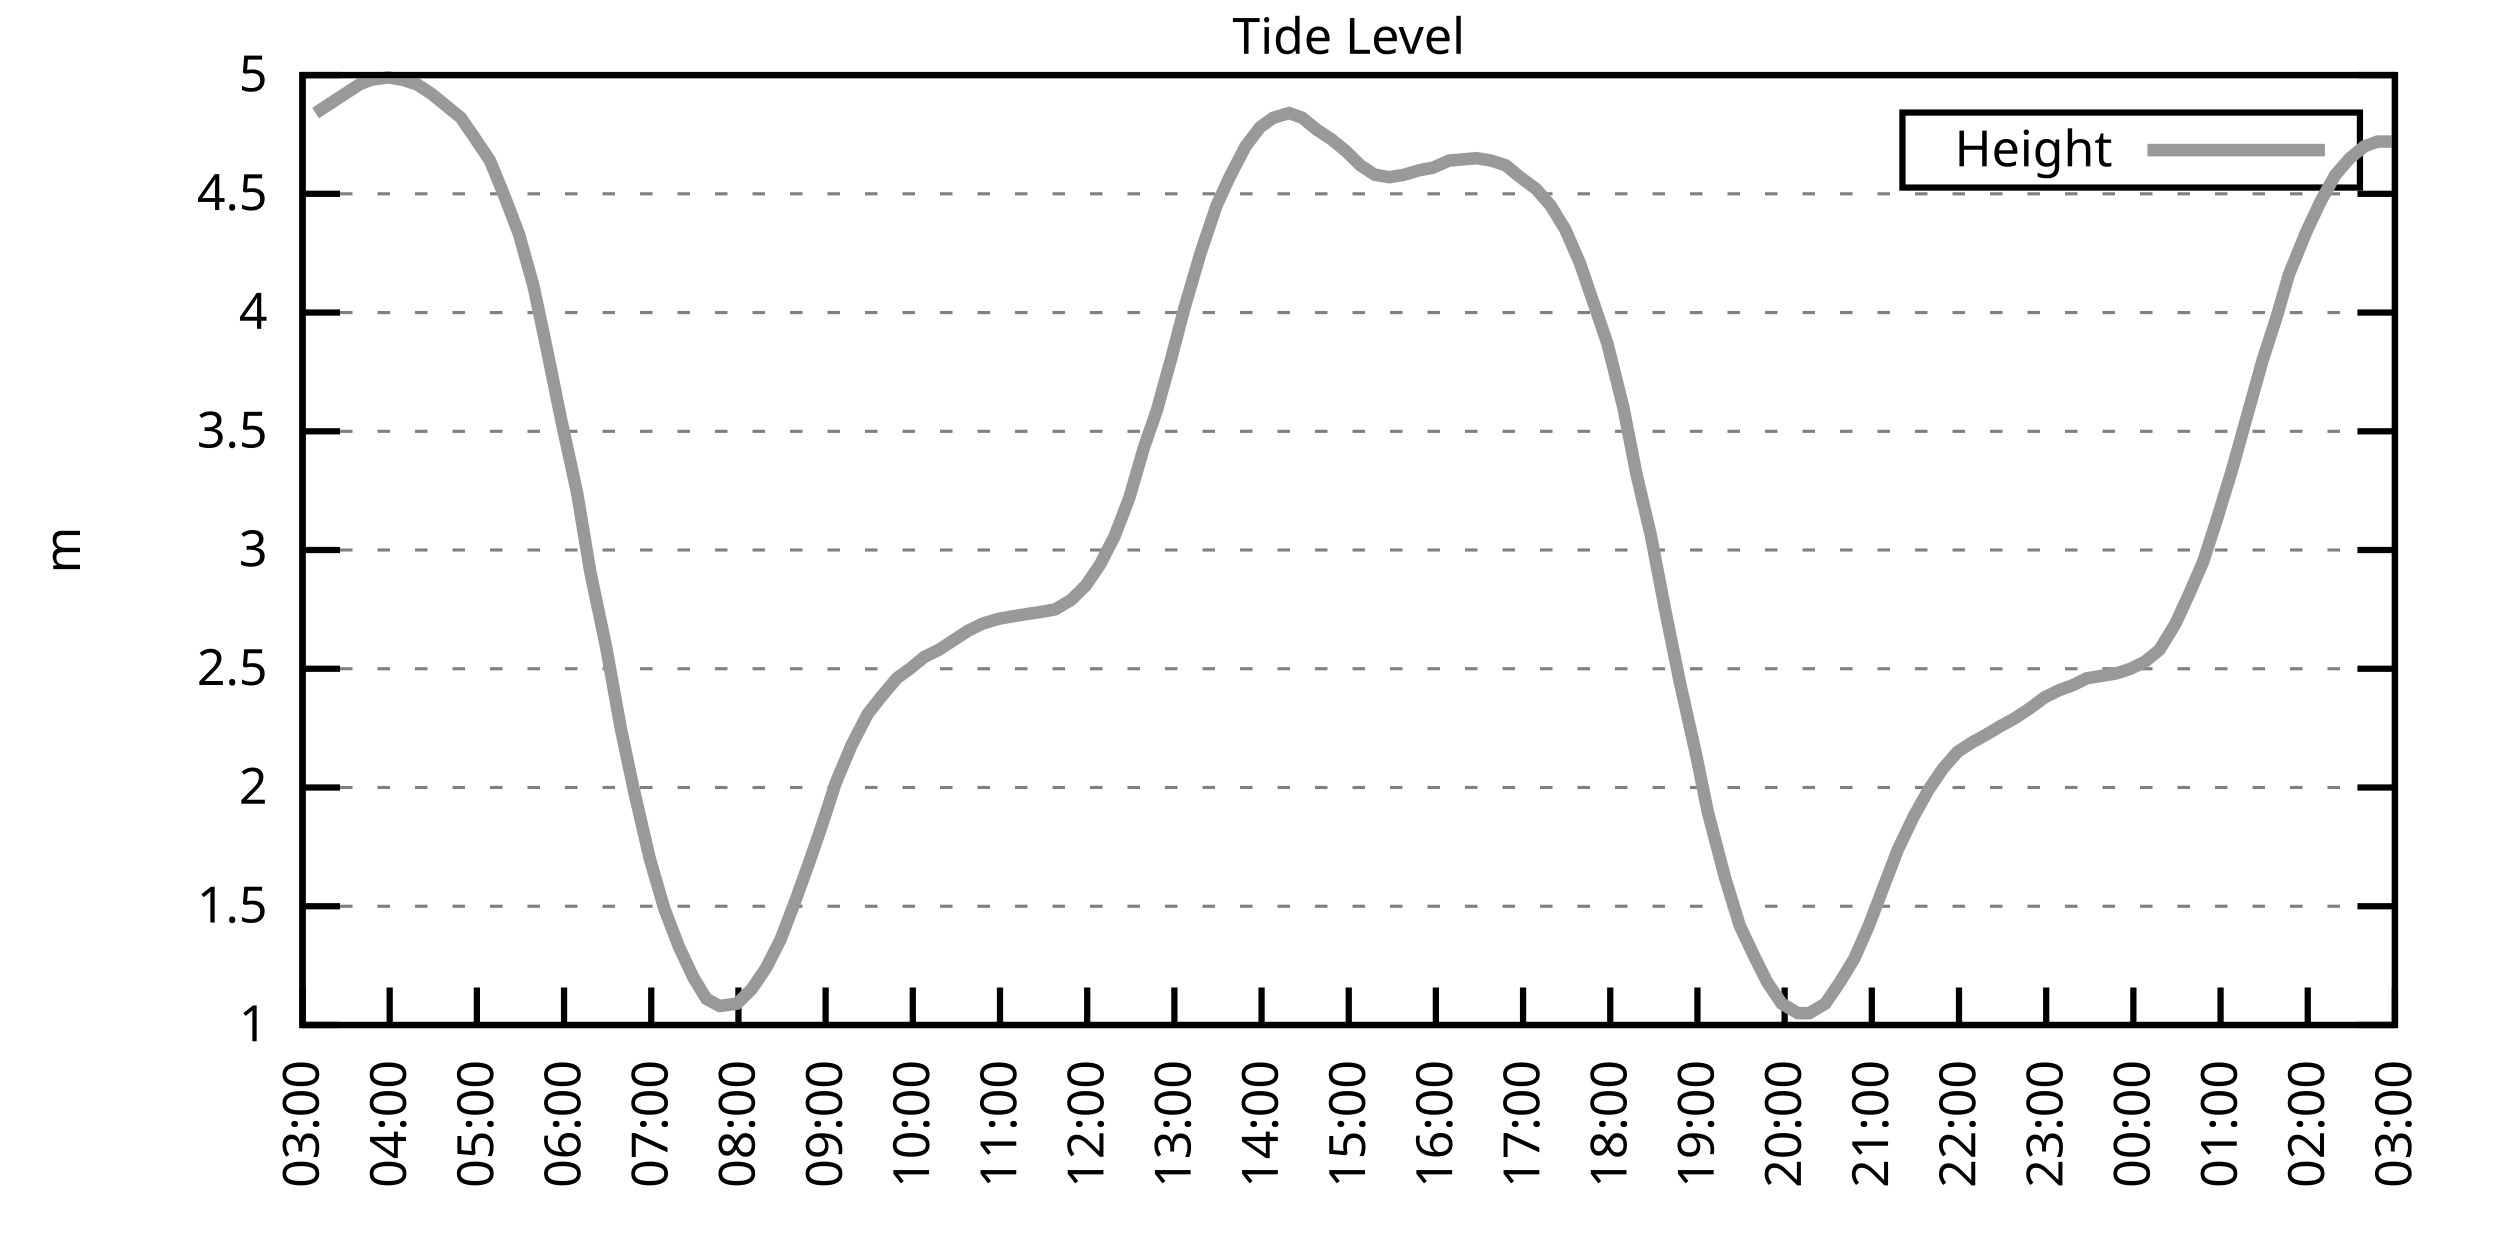
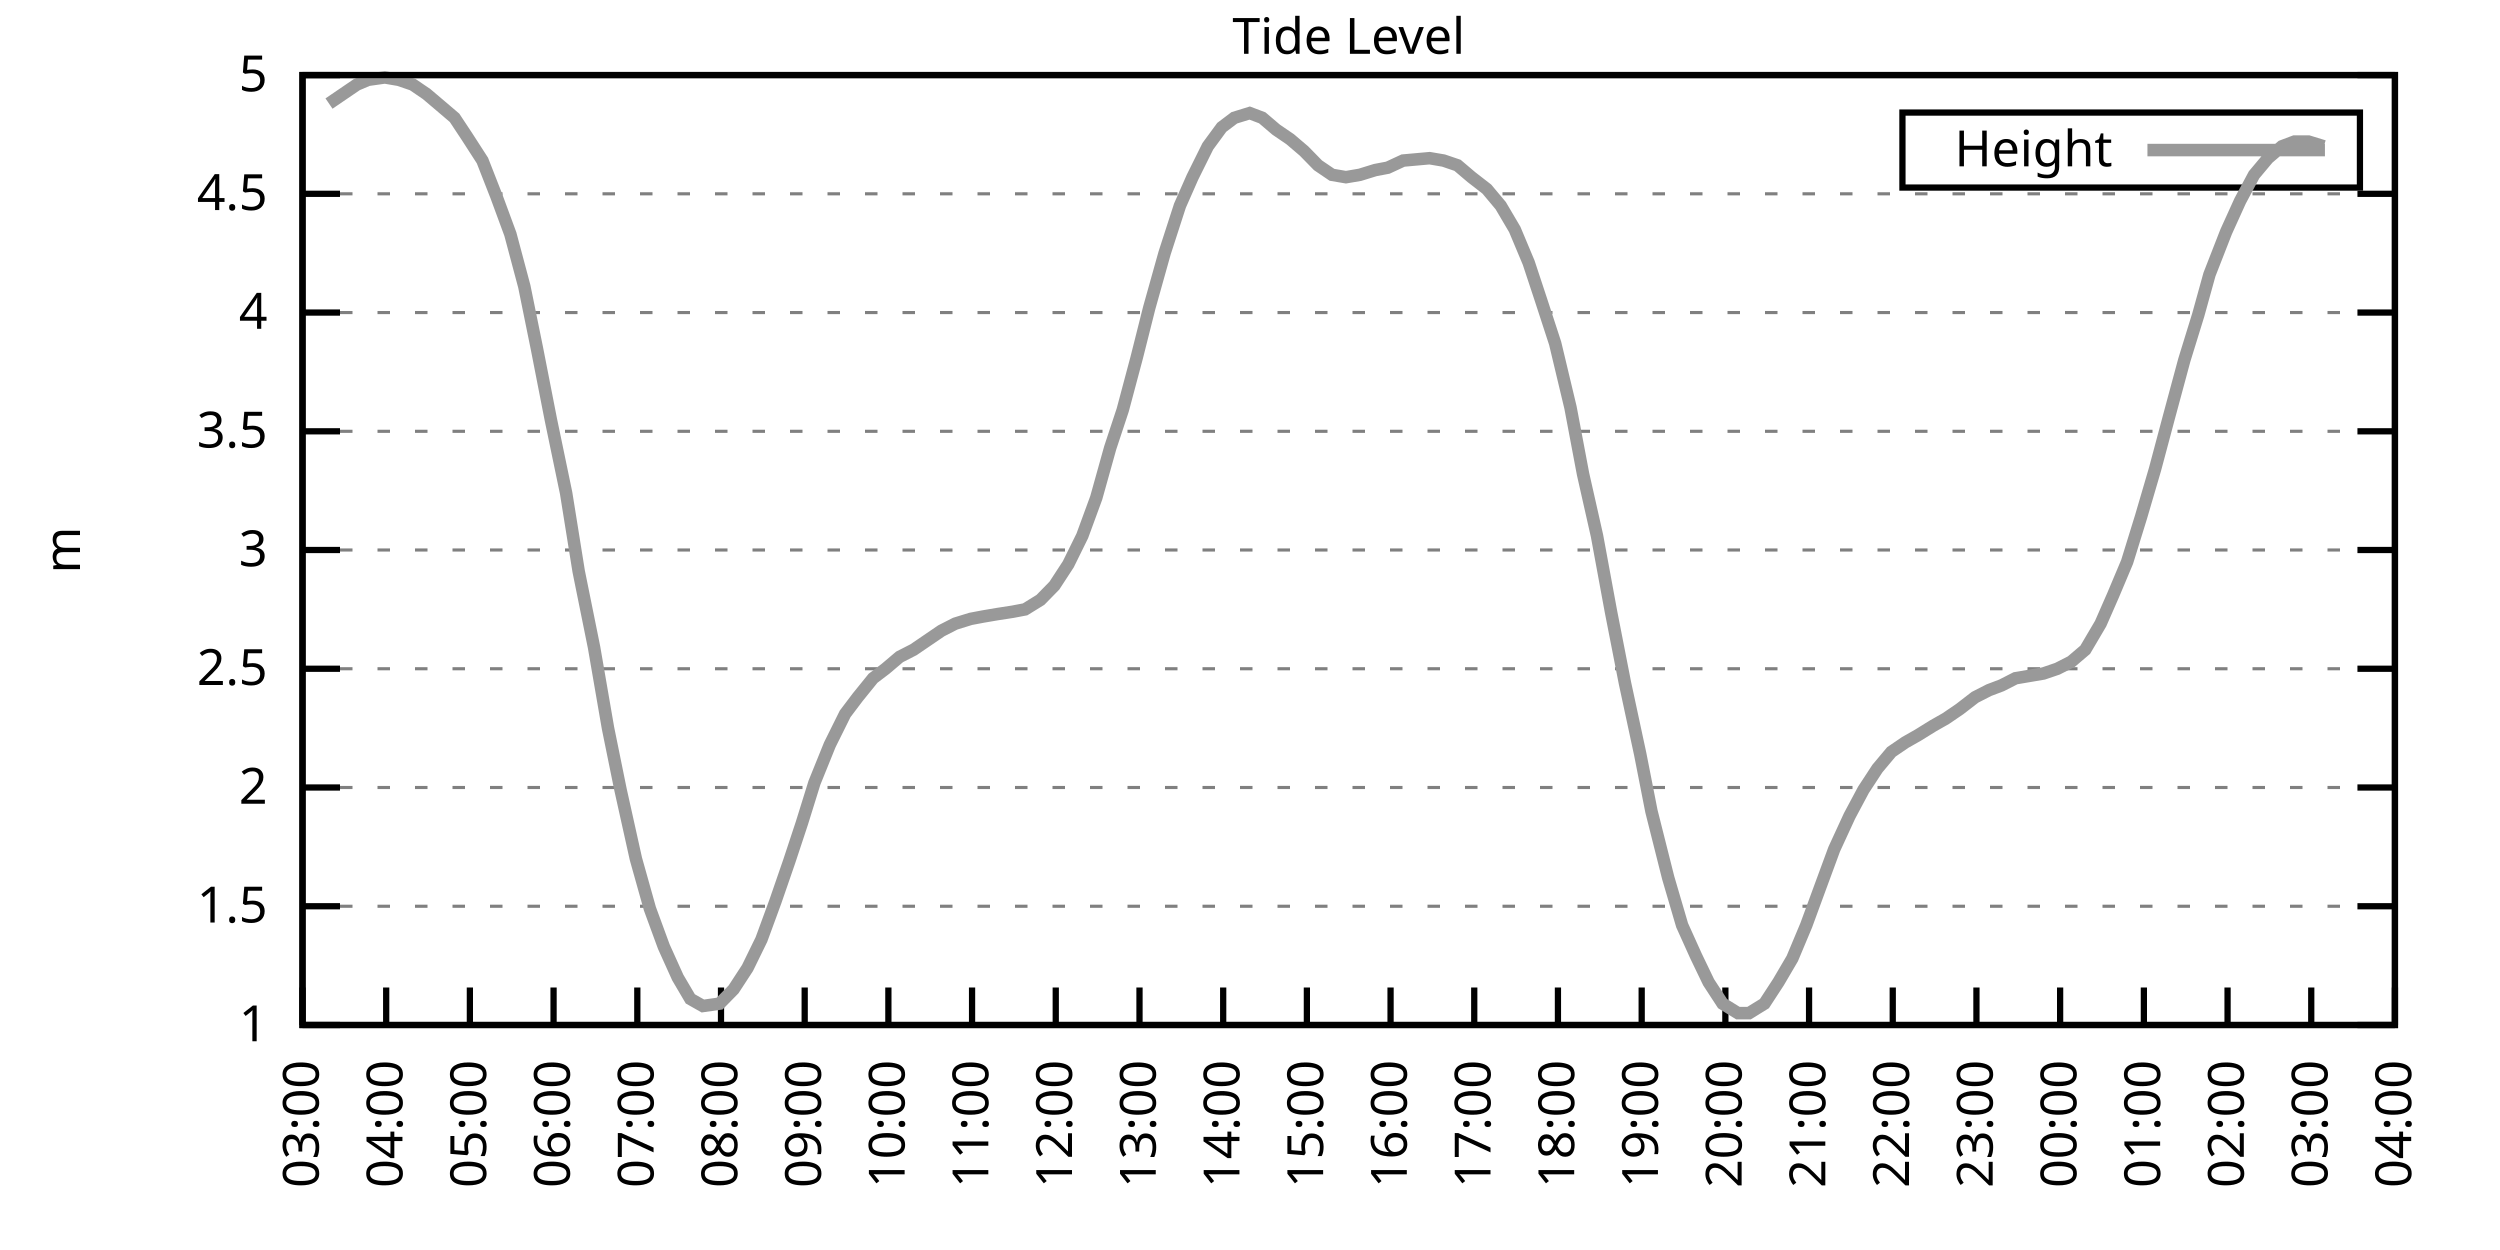
<svg xmlns="http://www.w3.org/2000/svg" xmlns:xlink="http://www.w3.org/1999/xlink" width="400" height="200" viewBox="0 0 400 200">
  <g id="gnuplot_canvas">
    <rect x="0" y="0" width="400" height="200" fill="none" />
    <defs>
      <circle id="gpDot" r="0.5" stroke-width="0.5" stroke="currentColor" />
      <path id="gpPt0" stroke-width="0.333" stroke="currentColor" d="M-1,0 h2 M0,-1 v2" />
      <path id="gpPt1" stroke-width="0.333" stroke="currentColor" d="M-1,-1 L1,1 M1,-1 L-1,1" />
      <path id="gpPt2" stroke-width="0.333" stroke="currentColor" d="M-1,0 L1,0 M0,-1 L0,1 M-1,-1 L1,1 M-1,1 L1,-1" />
      <rect id="gpPt3" stroke-width="0.333" stroke="currentColor" x="-1" y="-1" width="2" height="2" />
      <rect id="gpPt4" stroke-width="0.333" stroke="currentColor" fill="currentColor" x="-1" y="-1" width="2" height="2" />
      <circle id="gpPt5" stroke-width="0.333" stroke="currentColor" cx="0" cy="0" r="1" />
      <use xlink:href="#gpPt5" id="gpPt6" fill="currentColor" stroke="none" />
      <path id="gpPt7" stroke-width="0.333" stroke="currentColor" d="M0,-1.33 L-1.33,0.67 L1.33,0.67 z" />
      <use xlink:href="#gpPt7" id="gpPt8" fill="currentColor" stroke="none" />
      <use xlink:href="#gpPt7" id="gpPt9" stroke="currentColor" transform="rotate(180)" />
      <use xlink:href="#gpPt9" id="gpPt10" fill="currentColor" stroke="none" />
      <use xlink:href="#gpPt3" id="gpPt11" stroke="currentColor" transform="rotate(45)" />
      <use xlink:href="#gpPt11" id="gpPt12" fill="currentColor" stroke="none" />
      <path id="gpPt13" stroke-width="0.333" stroke="currentColor" d="M0,1.330 L1.265,0.411 L0.782,-1.067 L-0.782,-1.076 L-1.265,0.411 z" />
      <use xlink:href="#gpPt13" id="gpPt14" fill="currentColor" stroke="none" />
      <filter id="textbox" filterUnits="objectBoundingBox" x="0" y="0" height="1" width="1">
        <feFlood flood-color="white" flood-opacity="1" result="bgnd" />
        <feComposite in="SourceGraphic" in2="bgnd" operator="atop" />
      </filter>
      <filter id="greybox" filterUnits="objectBoundingBox" x="0" y="0" height="1" width="1">
        <feFlood flood-color="lightgrey" flood-opacity="1" result="grey" />
        <feComposite in="SourceGraphic" in2="grey" operator="atop" />
      </filter>
    </defs>
    <g fill="none" color="white" stroke="currentColor" stroke-width="1.00" stroke-linecap="butt" stroke-linejoin="miter">
</g>
    <g fill="none" color="black" stroke="currentColor" stroke-width="1.00" stroke-linecap="butt" stroke-linejoin="miter">
      <g stroke="none" shape-rendering="crispEdges">
        <polygon fill="rgb(255, 255, 255)" points="48.40,164.00 383.18,164.00 383.18,12.02 48.40,12.02 " />
      </g>
    </g>
    <g fill="none" color="black" stroke="currentColor" stroke-width="1.00" stroke-linecap="butt" stroke-linejoin="miter">
</g>
    <g fill="none" color="black" stroke="black" stroke-width="0.50" stroke-linecap="butt" stroke-linejoin="miter">
</g>
    <g fill="none" color="gray" stroke="currentColor" stroke-width="0.50" stroke-linecap="butt" stroke-linejoin="miter">
      <path stroke="gray" stroke-dasharray="2,4" class="gridline" d="M48.40,164.00 L383.19,164.00  " />
    </g>
    <g fill="none" color="gray" stroke="gray" stroke-width="1.00" stroke-linecap="butt" stroke-linejoin="miter">
</g>
    <g fill="none" color="black" stroke="currentColor" stroke-width="1.00" stroke-linecap="butt" stroke-linejoin="miter">
      <path stroke="black" d="M48.40,164.00 L54.40,164.00 M383.19,164.00 L377.19,164.00  " />
      <g transform="translate(42.80,166.60)" stroke="none" fill="black" font-family="Sans" font-size="8.00" text-anchor="end">
        <text>
          <tspan font-family="Sans"> 1</tspan>
        </text>
      </g>
    </g>
    <g fill="none" color="black" stroke="currentColor" stroke-width="1.00" stroke-linecap="butt" stroke-linejoin="miter">
</g>
    <g fill="none" color="black" stroke="black" stroke-width="0.50" stroke-linecap="butt" stroke-linejoin="miter">
</g>
    <g fill="none" color="gray" stroke="currentColor" stroke-width="0.50" stroke-linecap="butt" stroke-linejoin="miter">
      <path stroke="gray" stroke-dasharray="2,4" class="gridline" d="M48.40,145.00 L383.19,145.00  " />
    </g>
    <g fill="none" color="gray" stroke="gray" stroke-width="1.00" stroke-linecap="butt" stroke-linejoin="miter">
</g>
    <g fill="none" color="black" stroke="currentColor" stroke-width="1.00" stroke-linecap="butt" stroke-linejoin="miter">
      <path stroke="black" d="M48.40,145.00 L54.40,145.00 M383.19,145.00 L377.19,145.00  " />
      <g transform="translate(42.80,147.60)" stroke="none" fill="black" font-family="Sans" font-size="8.00" text-anchor="end">
        <text>
          <tspan font-family="Sans"> 1.5</tspan>
        </text>
      </g>
    </g>
    <g fill="none" color="black" stroke="currentColor" stroke-width="1.00" stroke-linecap="butt" stroke-linejoin="miter">
</g>
    <g fill="none" color="black" stroke="black" stroke-width="0.50" stroke-linecap="butt" stroke-linejoin="miter">
</g>
    <g fill="none" color="gray" stroke="currentColor" stroke-width="0.50" stroke-linecap="butt" stroke-linejoin="miter">
      <path stroke="gray" stroke-dasharray="2,4" class="gridline" d="M48.40,126.00 L383.19,126.00  " />
    </g>
    <g fill="none" color="gray" stroke="gray" stroke-width="1.00" stroke-linecap="butt" stroke-linejoin="miter">
</g>
    <g fill="none" color="black" stroke="currentColor" stroke-width="1.00" stroke-linecap="butt" stroke-linejoin="miter">
      <path stroke="black" d="M48.40,126.00 L54.40,126.00 M383.19,126.00 L377.19,126.00  " />
      <g transform="translate(42.80,128.60)" stroke="none" fill="black" font-family="Sans" font-size="8.00" text-anchor="end">
        <text>
          <tspan font-family="Sans"> 2</tspan>
        </text>
      </g>
    </g>
    <g fill="none" color="black" stroke="currentColor" stroke-width="1.00" stroke-linecap="butt" stroke-linejoin="miter">
</g>
    <g fill="none" color="black" stroke="black" stroke-width="0.50" stroke-linecap="butt" stroke-linejoin="miter">
</g>
    <g fill="none" color="gray" stroke="currentColor" stroke-width="0.50" stroke-linecap="butt" stroke-linejoin="miter">
      <path stroke="gray" stroke-dasharray="2,4" class="gridline" d="M48.40,107.00 L383.19,107.00  " />
    </g>
    <g fill="none" color="gray" stroke="gray" stroke-width="1.00" stroke-linecap="butt" stroke-linejoin="miter">
</g>
    <g fill="none" color="black" stroke="currentColor" stroke-width="1.00" stroke-linecap="butt" stroke-linejoin="miter">
      <path stroke="black" d="M48.40,107.00 L54.40,107.00 M383.19,107.00 L377.19,107.00  " />
      <g transform="translate(42.80,109.60)" stroke="none" fill="black" font-family="Sans" font-size="8.00" text-anchor="end">
        <text>
          <tspan font-family="Sans"> 2.5</tspan>
        </text>
      </g>
    </g>
    <g fill="none" color="black" stroke="currentColor" stroke-width="1.00" stroke-linecap="butt" stroke-linejoin="miter">
</g>
    <g fill="none" color="black" stroke="black" stroke-width="0.50" stroke-linecap="butt" stroke-linejoin="miter">
</g>
    <g fill="none" color="gray" stroke="currentColor" stroke-width="0.50" stroke-linecap="butt" stroke-linejoin="miter">
      <path stroke="gray" stroke-dasharray="2,4" class="gridline" d="M48.40,88.00 L383.19,88.00  " />
    </g>
    <g fill="none" color="gray" stroke="gray" stroke-width="1.00" stroke-linecap="butt" stroke-linejoin="miter">
</g>
    <g fill="none" color="black" stroke="currentColor" stroke-width="1.00" stroke-linecap="butt" stroke-linejoin="miter">
      <path stroke="black" d="M48.40,88.00 L54.40,88.00 M383.19,88.00 L377.19,88.00  " />
      <g transform="translate(42.80,90.60)" stroke="none" fill="black" font-family="Sans" font-size="8.00" text-anchor="end">
        <text>
          <tspan font-family="Sans"> 3</tspan>
        </text>
      </g>
    </g>
    <g fill="none" color="black" stroke="currentColor" stroke-width="1.00" stroke-linecap="butt" stroke-linejoin="miter">
</g>
    <g fill="none" color="black" stroke="black" stroke-width="0.50" stroke-linecap="butt" stroke-linejoin="miter">
</g>
    <g fill="none" color="gray" stroke="currentColor" stroke-width="0.50" stroke-linecap="butt" stroke-linejoin="miter">
      <path stroke="gray" stroke-dasharray="2,4" class="gridline" d="M48.40,69.01 L383.19,69.01  " />
    </g>
    <g fill="none" color="gray" stroke="gray" stroke-width="1.00" stroke-linecap="butt" stroke-linejoin="miter">
</g>
    <g fill="none" color="black" stroke="currentColor" stroke-width="1.00" stroke-linecap="butt" stroke-linejoin="miter">
      <path stroke="black" d="M48.40,69.01 L54.40,69.01 M383.19,69.01 L377.19,69.01  " />
      <g transform="translate(42.80,71.61)" stroke="none" fill="black" font-family="Sans" font-size="8.00" text-anchor="end">
        <text>
          <tspan font-family="Sans"> 3.5</tspan>
        </text>
      </g>
    </g>
    <g fill="none" color="black" stroke="currentColor" stroke-width="1.00" stroke-linecap="butt" stroke-linejoin="miter">
</g>
    <g fill="none" color="black" stroke="black" stroke-width="0.50" stroke-linecap="butt" stroke-linejoin="miter">
</g>
    <g fill="none" color="gray" stroke="currentColor" stroke-width="0.50" stroke-linecap="butt" stroke-linejoin="miter">
      <path stroke="gray" stroke-dasharray="2,4" class="gridline" d="M48.40,50.01 L383.19,50.01  " />
    </g>
    <g fill="none" color="gray" stroke="gray" stroke-width="1.00" stroke-linecap="butt" stroke-linejoin="miter">
</g>
    <g fill="none" color="black" stroke="currentColor" stroke-width="1.00" stroke-linecap="butt" stroke-linejoin="miter">
      <path stroke="black" d="M48.40,50.01 L54.40,50.01 M383.19,50.01 L377.19,50.01  " />
      <g transform="translate(42.80,52.61)" stroke="none" fill="black" font-family="Sans" font-size="8.00" text-anchor="end">
        <text>
          <tspan font-family="Sans"> 4</tspan>
        </text>
      </g>
    </g>
    <g fill="none" color="black" stroke="currentColor" stroke-width="1.00" stroke-linecap="butt" stroke-linejoin="miter">
</g>
    <g fill="none" color="black" stroke="black" stroke-width="0.50" stroke-linecap="butt" stroke-linejoin="miter">
</g>
    <g fill="none" color="gray" stroke="currentColor" stroke-width="0.50" stroke-linecap="butt" stroke-linejoin="miter">
      <path stroke="gray" stroke-dasharray="2,4" class="gridline" d="M48.40,31.01 L383.19,31.01  " />
    </g>
    <g fill="none" color="gray" stroke="gray" stroke-width="1.00" stroke-linecap="butt" stroke-linejoin="miter">
</g>
    <g fill="none" color="black" stroke="currentColor" stroke-width="1.00" stroke-linecap="butt" stroke-linejoin="miter">
      <path stroke="black" d="M48.40,31.01 L54.40,31.01 M383.19,31.01 L377.19,31.01  " />
      <g transform="translate(42.80,33.61)" stroke="none" fill="black" font-family="Sans" font-size="8.00" text-anchor="end">
        <text>
          <tspan font-family="Sans"> 4.5</tspan>
        </text>
      </g>
    </g>
    <g fill="none" color="black" stroke="currentColor" stroke-width="1.00" stroke-linecap="butt" stroke-linejoin="miter">
</g>
    <g fill="none" color="black" stroke="black" stroke-width="0.50" stroke-linecap="butt" stroke-linejoin="miter">
</g>
    <g fill="none" color="gray" stroke="currentColor" stroke-width="0.50" stroke-linecap="butt" stroke-linejoin="miter">
      <path stroke="gray" stroke-dasharray="2,4" class="gridline" d="M48.40,12.01 L383.19,12.01  " />
    </g>
    <g fill="none" color="gray" stroke="gray" stroke-width="1.00" stroke-linecap="butt" stroke-linejoin="miter">
</g>
    <g fill="none" color="black" stroke="currentColor" stroke-width="1.00" stroke-linecap="butt" stroke-linejoin="miter">
      <path stroke="black" d="M48.40,12.01 L54.40,12.01 M383.19,12.01 L377.19,12.01  " />
      <g transform="translate(42.80,14.61)" stroke="none" fill="black" font-family="Sans" font-size="8.00" text-anchor="end">
        <text>
          <tspan font-family="Sans"> 5</tspan>
        </text>
      </g>
    </g>
    <g fill="none" color="black" stroke="currentColor" stroke-width="1.00" stroke-linecap="butt" stroke-linejoin="miter">
      <path stroke="black" d="M48.40,164.00 L48.40,158.00  " />
      <g transform="translate(51.00,169.60) rotate(270.00)" stroke="none" fill="black" font-family="Sans" font-size="8.00" text-anchor="end">
        <text>
          <tspan font-family="Sans">03:00</tspan>
        </text>
      </g>
    </g>
    <g fill="none" color="black" stroke="currentColor" stroke-width="1.00" stroke-linecap="butt" stroke-linejoin="miter">
-       <path stroke="black" d="M62.35,164.00 L62.35,158.00  " />
-       <g transform="translate(64.95,169.60) rotate(270.00)" stroke="none" fill="black" font-family="Sans" font-size="8.00" text-anchor="end">
+       <path stroke="black" d="M61.79,164.00 L61.79,158.00  " />
+       <g transform="translate(64.39,169.60) rotate(270.00)" stroke="none" fill="black" font-family="Sans" font-size="8.00" text-anchor="end">
        <text>
          <tspan font-family="Sans">04:00</tspan>
        </text>
      </g>
    </g>
    <g fill="none" color="black" stroke="currentColor" stroke-width="1.00" stroke-linecap="butt" stroke-linejoin="miter">
-       <path stroke="black" d="M76.30,164.00 L76.30,158.00  " />
-       <g transform="translate(78.90,169.60) rotate(270.00)" stroke="none" fill="black" font-family="Sans" font-size="8.00" text-anchor="end">
+       <path stroke="black" d="M75.18,164.00 L75.18,158.00  " />
+       <g transform="translate(77.78,169.60) rotate(270.00)" stroke="none" fill="black" font-family="Sans" font-size="8.00" text-anchor="end">
        <text>
          <tspan font-family="Sans">05:00</tspan>
        </text>
      </g>
    </g>
    <g fill="none" color="black" stroke="currentColor" stroke-width="1.00" stroke-linecap="butt" stroke-linejoin="miter">
-       <path stroke="black" d="M90.25,164.00 L90.25,158.00  " />
-       <g transform="translate(92.85,169.60) rotate(270.00)" stroke="none" fill="black" font-family="Sans" font-size="8.00" text-anchor="end">
+       <path stroke="black" d="M88.57,164.00 L88.57,158.00  " />
+       <g transform="translate(91.17,169.60) rotate(270.00)" stroke="none" fill="black" font-family="Sans" font-size="8.00" text-anchor="end">
        <text>
          <tspan font-family="Sans">06:00</tspan>
        </text>
      </g>
    </g>
    <g fill="none" color="black" stroke="currentColor" stroke-width="1.00" stroke-linecap="butt" stroke-linejoin="miter">
-       <path stroke="black" d="M104.20,164.00 L104.20,158.00  " />
-       <g transform="translate(106.80,169.60) rotate(270.00)" stroke="none" fill="black" font-family="Sans" font-size="8.00" text-anchor="end">
+       <path stroke="black" d="M101.97,164.00 L101.97,158.00  " />
+       <g transform="translate(104.57,169.60) rotate(270.00)" stroke="none" fill="black" font-family="Sans" font-size="8.00" text-anchor="end">
        <text>
          <tspan font-family="Sans">07:00</tspan>
        </text>
      </g>
    </g>
    <g fill="none" color="black" stroke="currentColor" stroke-width="1.00" stroke-linecap="butt" stroke-linejoin="miter">
-       <path stroke="black" d="M118.15,164.00 L118.15,158.00  " />
-       <g transform="translate(120.75,169.60) rotate(270.00)" stroke="none" fill="black" font-family="Sans" font-size="8.00" text-anchor="end">
+       <path stroke="black" d="M115.36,164.00 L115.36,158.00  " />
+       <g transform="translate(117.96,169.60) rotate(270.00)" stroke="none" fill="black" font-family="Sans" font-size="8.00" text-anchor="end">
        <text>
          <tspan font-family="Sans">08:00</tspan>
        </text>
      </g>
    </g>
    <g fill="none" color="black" stroke="currentColor" stroke-width="1.00" stroke-linecap="butt" stroke-linejoin="miter">
-       <path stroke="black" d="M132.10,164.00 L132.10,158.00  " />
-       <g transform="translate(134.70,169.60) rotate(270.00)" stroke="none" fill="black" font-family="Sans" font-size="8.00" text-anchor="end">
+       <path stroke="black" d="M128.75,164.00 L128.75,158.00  " />
+       <g transform="translate(131.35,169.60) rotate(270.00)" stroke="none" fill="black" font-family="Sans" font-size="8.00" text-anchor="end">
        <text>
          <tspan font-family="Sans">09:00</tspan>
        </text>
      </g>
    </g>
    <g fill="none" color="black" stroke="currentColor" stroke-width="1.00" stroke-linecap="butt" stroke-linejoin="miter">
-       <path stroke="black" d="M146.05,164.00 L146.05,158.00  " />
-       <g transform="translate(148.65,169.60) rotate(270.00)" stroke="none" fill="black" font-family="Sans" font-size="8.00" text-anchor="end">
+       <path stroke="black" d="M142.14,164.00 L142.14,158.00  " />
+       <g transform="translate(144.74,169.60) rotate(270.00)" stroke="none" fill="black" font-family="Sans" font-size="8.00" text-anchor="end">
        <text>
          <tspan font-family="Sans">10:00</tspan>
        </text>
      </g>
    </g>
    <g fill="none" color="black" stroke="currentColor" stroke-width="1.00" stroke-linecap="butt" stroke-linejoin="miter">
-       <path stroke="black" d="M160.00,164.00 L160.00,158.00  " />
-       <g transform="translate(162.60,169.60) rotate(270.00)" stroke="none" fill="black" font-family="Sans" font-size="8.00" text-anchor="end">
+       <path stroke="black" d="M155.53,164.00 L155.53,158.00  " />
+       <g transform="translate(158.13,169.60) rotate(270.00)" stroke="none" fill="black" font-family="Sans" font-size="8.00" text-anchor="end">
        <text>
          <tspan font-family="Sans">11:00</tspan>
        </text>
      </g>
    </g>
    <g fill="none" color="black" stroke="currentColor" stroke-width="1.00" stroke-linecap="butt" stroke-linejoin="miter">
-       <path stroke="black" d="M173.95,164.00 L173.95,158.00  " />
-       <g transform="translate(176.55,169.60) rotate(270.00)" stroke="none" fill="black" font-family="Sans" font-size="8.00" text-anchor="end">
+       <path stroke="black" d="M168.92,164.00 L168.92,158.00  " />
+       <g transform="translate(171.52,169.60) rotate(270.00)" stroke="none" fill="black" font-family="Sans" font-size="8.00" text-anchor="end">
        <text>
          <tspan font-family="Sans">12:00</tspan>
        </text>
      </g>
    </g>
    <g fill="none" color="black" stroke="currentColor" stroke-width="1.00" stroke-linecap="butt" stroke-linejoin="miter">
-       <path stroke="black" d="M187.90,164.00 L187.90,158.00  " />
-       <g transform="translate(190.50,169.60) rotate(270.00)" stroke="none" fill="black" font-family="Sans" font-size="8.00" text-anchor="end">
+       <path stroke="black" d="M182.32,164.00 L182.32,158.00  " />
+       <g transform="translate(184.92,169.60) rotate(270.00)" stroke="none" fill="black" font-family="Sans" font-size="8.00" text-anchor="end">
        <text>
          <tspan font-family="Sans">13:00</tspan>
        </text>
      </g>
    </g>
    <g fill="none" color="black" stroke="currentColor" stroke-width="1.00" stroke-linecap="butt" stroke-linejoin="miter">
-       <path stroke="black" d="M201.85,164.00 L201.85,158.00  " />
-       <g transform="translate(204.45,169.60) rotate(270.00)" stroke="none" fill="black" font-family="Sans" font-size="8.00" text-anchor="end">
+       <path stroke="black" d="M195.71,164.00 L195.71,158.00  " />
+       <g transform="translate(198.31,169.60) rotate(270.00)" stroke="none" fill="black" font-family="Sans" font-size="8.00" text-anchor="end">
        <text>
          <tspan font-family="Sans">14:00</tspan>
        </text>
      </g>
    </g>
    <g fill="none" color="black" stroke="currentColor" stroke-width="1.00" stroke-linecap="butt" stroke-linejoin="miter">
-       <path stroke="black" d="M215.80,164.00 L215.80,158.00  " />
-       <g transform="translate(218.40,169.60) rotate(270.00)" stroke="none" fill="black" font-family="Sans" font-size="8.00" text-anchor="end">
+       <path stroke="black" d="M209.10,164.00 L209.10,158.00  " />
+       <g transform="translate(211.70,169.60) rotate(270.00)" stroke="none" fill="black" font-family="Sans" font-size="8.00" text-anchor="end">
        <text>
          <tspan font-family="Sans">15:00</tspan>
        </text>
      </g>
    </g>
    <g fill="none" color="black" stroke="currentColor" stroke-width="1.00" stroke-linecap="butt" stroke-linejoin="miter">
-       <path stroke="black" d="M229.74,164.00 L229.74,158.00  " />
-       <g transform="translate(232.34,169.60) rotate(270.00)" stroke="none" fill="black" font-family="Sans" font-size="8.00" text-anchor="end">
+       <path stroke="black" d="M222.49,164.00 L222.49,158.00  " />
+       <g transform="translate(225.09,169.60) rotate(270.00)" stroke="none" fill="black" font-family="Sans" font-size="8.00" text-anchor="end">
        <text>
          <tspan font-family="Sans">16:00</tspan>
        </text>
      </g>
    </g>
    <g fill="none" color="black" stroke="currentColor" stroke-width="1.00" stroke-linecap="butt" stroke-linejoin="miter">
-       <path stroke="black" d="M243.69,164.00 L243.69,158.00  " />
-       <g transform="translate(246.29,169.60) rotate(270.00)" stroke="none" fill="black" font-family="Sans" font-size="8.00" text-anchor="end">
+       <path stroke="black" d="M235.88,164.00 L235.88,158.00  " />
+       <g transform="translate(238.48,169.60) rotate(270.00)" stroke="none" fill="black" font-family="Sans" font-size="8.00" text-anchor="end">
        <text>
          <tspan font-family="Sans">17:00</tspan>
        </text>
      </g>
    </g>
    <g fill="none" color="black" stroke="currentColor" stroke-width="1.00" stroke-linecap="butt" stroke-linejoin="miter">
-       <path stroke="black" d="M257.64,164.00 L257.64,158.00  " />
-       <g transform="translate(260.24,169.60) rotate(270.00)" stroke="none" fill="black" font-family="Sans" font-size="8.00" text-anchor="end">
+       <path stroke="black" d="M249.27,164.00 L249.27,158.00  " />
+       <g transform="translate(251.87,169.60) rotate(270.00)" stroke="none" fill="black" font-family="Sans" font-size="8.00" text-anchor="end">
        <text>
          <tspan font-family="Sans">18:00</tspan>
        </text>
      </g>
    </g>
    <g fill="none" color="black" stroke="currentColor" stroke-width="1.00" stroke-linecap="butt" stroke-linejoin="miter">
-       <path stroke="black" d="M271.59,164.00 L271.59,158.00  " />
-       <g transform="translate(274.19,169.60) rotate(270.00)" stroke="none" fill="black" font-family="Sans" font-size="8.00" text-anchor="end">
+       <path stroke="black" d="M262.67,164.00 L262.67,158.00  " />
+       <g transform="translate(265.27,169.60) rotate(270.00)" stroke="none" fill="black" font-family="Sans" font-size="8.00" text-anchor="end">
        <text>
          <tspan font-family="Sans">19:00</tspan>
        </text>
      </g>
    </g>
    <g fill="none" color="black" stroke="currentColor" stroke-width="1.00" stroke-linecap="butt" stroke-linejoin="miter">
-       <path stroke="black" d="M285.54,164.00 L285.54,158.00  " />
-       <g transform="translate(288.14,169.60) rotate(270.00)" stroke="none" fill="black" font-family="Sans" font-size="8.00" text-anchor="end">
+       <path stroke="black" d="M276.06,164.00 L276.06,158.00  " />
+       <g transform="translate(278.66,169.60) rotate(270.00)" stroke="none" fill="black" font-family="Sans" font-size="8.00" text-anchor="end">
        <text>
          <tspan font-family="Sans">20:00</tspan>
        </text>
      </g>
    </g>
    <g fill="none" color="black" stroke="currentColor" stroke-width="1.00" stroke-linecap="butt" stroke-linejoin="miter">
-       <path stroke="black" d="M299.49,164.00 L299.49,158.00  " />
-       <g transform="translate(302.09,169.60) rotate(270.00)" stroke="none" fill="black" font-family="Sans" font-size="8.00" text-anchor="end">
+       <path stroke="black" d="M289.45,164.00 L289.45,158.00  " />
+       <g transform="translate(292.05,169.60) rotate(270.00)" stroke="none" fill="black" font-family="Sans" font-size="8.00" text-anchor="end">
        <text>
          <tspan font-family="Sans">21:00</tspan>
        </text>
      </g>
    </g>
    <g fill="none" color="black" stroke="currentColor" stroke-width="1.00" stroke-linecap="butt" stroke-linejoin="miter">
-       <path stroke="black" d="M313.44,164.00 L313.44,158.00  " />
-       <g transform="translate(316.04,169.60) rotate(270.00)" stroke="none" fill="black" font-family="Sans" font-size="8.00" text-anchor="end">
+       <path stroke="black" d="M302.84,164.00 L302.84,158.00  " />
+       <g transform="translate(305.44,169.60) rotate(270.00)" stroke="none" fill="black" font-family="Sans" font-size="8.00" text-anchor="end">
        <text>
          <tspan font-family="Sans">22:00</tspan>
        </text>
      </g>
    </g>
    <g fill="none" color="black" stroke="currentColor" stroke-width="1.00" stroke-linecap="butt" stroke-linejoin="miter">
-       <path stroke="black" d="M327.39,164.00 L327.39,158.00  " />
-       <g transform="translate(329.99,169.60) rotate(270.00)" stroke="none" fill="black" font-family="Sans" font-size="8.00" text-anchor="end">
+       <path stroke="black" d="M316.23,164.00 L316.23,158.00  " />
+       <g transform="translate(318.83,169.60) rotate(270.00)" stroke="none" fill="black" font-family="Sans" font-size="8.00" text-anchor="end">
        <text>
          <tspan font-family="Sans">23:00</tspan>
        </text>
      </g>
    </g>
    <g fill="none" color="black" stroke="currentColor" stroke-width="1.00" stroke-linecap="butt" stroke-linejoin="miter">
-       <path stroke="black" d="M341.34,164.00 L341.34,158.00  " />
-       <g transform="translate(343.94,169.60) rotate(270.00)" stroke="none" fill="black" font-family="Sans" font-size="8.00" text-anchor="end">
+       <path stroke="black" d="M329.62,164.00 L329.62,158.00  " />
+       <g transform="translate(332.22,169.60) rotate(270.00)" stroke="none" fill="black" font-family="Sans" font-size="8.00" text-anchor="end">
        <text>
          <tspan font-family="Sans">00:00</tspan>
        </text>
      </g>
    </g>
    <g fill="none" color="black" stroke="currentColor" stroke-width="1.00" stroke-linecap="butt" stroke-linejoin="miter">
-       <path stroke="black" d="M355.29,164.00 L355.29,158.00  " />
-       <g transform="translate(357.89,169.60) rotate(270.00)" stroke="none" fill="black" font-family="Sans" font-size="8.00" text-anchor="end">
+       <path stroke="black" d="M343.02,164.00 L343.02,158.00  " />
+       <g transform="translate(345.62,169.60) rotate(270.00)" stroke="none" fill="black" font-family="Sans" font-size="8.00" text-anchor="end">
        <text>
          <tspan font-family="Sans">01:00</tspan>
        </text>
      </g>
    </g>
    <g fill="none" color="black" stroke="currentColor" stroke-width="1.00" stroke-linecap="butt" stroke-linejoin="miter">
-       <path stroke="black" d="M369.24,164.00 L369.24,158.00  " />
-       <g transform="translate(371.84,169.60) rotate(270.00)" stroke="none" fill="black" font-family="Sans" font-size="8.00" text-anchor="end">
+       <path stroke="black" d="M356.41,164.00 L356.41,158.00  " />
+       <g transform="translate(359.01,169.60) rotate(270.00)" stroke="none" fill="black" font-family="Sans" font-size="8.00" text-anchor="end">
        <text>
          <tspan font-family="Sans">02:00</tspan>
+         </text>
+       </g>
+     </g>
+     <g fill="none" color="black" stroke="currentColor" stroke-width="1.00" stroke-linecap="butt" stroke-linejoin="miter">
+       <path stroke="black" d="M369.80,164.00 L369.80,158.00  " />
+       <g transform="translate(372.40,169.60) rotate(270.00)" stroke="none" fill="black" font-family="Sans" font-size="8.00" text-anchor="end">
+         <text>
+           <tspan font-family="Sans">03:00</tspan>
        </text>
      </g>
    </g>
    <g fill="none" color="black" stroke="currentColor" stroke-width="1.00" stroke-linecap="butt" stroke-linejoin="miter">
      <path stroke="black" d="M383.19,164.00 L383.19,158.00  " />
      <g transform="translate(385.79,169.60) rotate(270.00)" stroke="none" fill="black" font-family="Sans" font-size="8.00" text-anchor="end">
        <text>
-           <tspan font-family="Sans">03:00</tspan>
+           <tspan font-family="Sans">04:00</tspan>
        </text>
      </g>
    </g>
    <g fill="none" color="black" stroke="currentColor" stroke-width="1.00" stroke-linecap="butt" stroke-linejoin="miter">
</g>
    <g fill="none" color="black" stroke="currentColor" stroke-width="1.00" stroke-linecap="butt" stroke-linejoin="miter">
      <path stroke="black" d="M48.40,12.01 L48.40,164.00 L383.19,164.00 L383.19,12.01 L48.40,12.01 Z  " />
    </g>
    <g fill="none" color="black" stroke="currentColor" stroke-width="1.00" stroke-linecap="butt" stroke-linejoin="miter">
</g>
    <g fill="none" color="black" stroke="currentColor" stroke-width="1.00" stroke-linecap="butt" stroke-linejoin="miter">
      <path stroke="black" d="M304.39,30.01 L304.39,18.01 L377.59,18.01 L377.59,30.01 L304.39,30.01 Z  " />
    </g>
    <g id="Tide_level_plot_1">
      <g fill="none" color="white" stroke="black" stroke-width="2.00" stroke-linecap="butt" stroke-linejoin="miter">
</g>
      <g fill="none" color="black" stroke="currentColor" stroke-width="2.00" stroke-linecap="butt" stroke-linejoin="miter">
        <g transform="translate(337.99,26.61)" stroke="none" fill="black" font-family="Sans" font-size="8.00" text-anchor="end">
          <text>
            <tspan font-family="Sans">Height</tspan>
          </text>
        </g>
      </g>
      <g fill="none" color="black" stroke="currentColor" stroke-width="2.00" stroke-linecap="butt" stroke-linejoin="miter">
-         <path stroke="rgb(153, 153, 153)" d="M343.59,24.01 L371.99,24.01 M50.49,18.09 L52.82,16.57 L55.14,15.05 L57.47,13.53 L59.33,12.77 L62.12,12.39   L64.44,12.77 L66.77,13.53 L69.09,15.05 L71.42,16.95 L73.74,18.85 L75.83,21.89 L78.39,25.69 L80.72,31.39   L83.04,37.47 L85.37,45.83 L87.46,55.71 L89.78,67.11 L92.34,78.89 L94.43,91.42 L96.99,103.58 L99.32,116.50   L101.41,126.38 L103.97,137.40 L106.29,145.38 L108.62,151.46 L110.94,156.40 L113.03,159.82 L115.13,160.96 L117.92,160.58   L120.24,158.30 L122.57,154.88 L124.89,150.32 L127.22,144.24 L129.54,137.78 L131.63,131.70 L133.72,125.24 L136.28,119.16   L138.84,114.22 L140.93,111.56 L143.49,108.52 L145.58,107.00 L147.91,105.10 L150.23,103.96 L152.56,102.44 L154.88,100.92   L157.21,99.78 L159.76,99.02 L161.86,98.64 L164.18,98.26 L166.74,97.88 L168.83,97.50 L171.39,95.98 L173.71,93.70   L176.04,90.28 L178.36,85.73 L180.69,79.65 L183.01,71.67 L185.11,65.59 L187.43,57.23 L189.52,49.25 L192.08,40.51   L194.64,32.91 L196.73,28.35 L199.29,23.41 L201.61,20.37 L203.71,18.85 L206.26,18.09 L208.36,18.85 L210.68,20.75   L213.01,22.27 L215.33,24.17 L217.65,26.45 L219.98,27.97 L222.30,28.35 L224.63,27.97 L227.19,27.21 L229.28,26.83   L231.84,25.69 L236.25,25.31 L238.58,25.69 L240.90,26.45 L243.23,28.35 L245.79,30.25 L248.11,32.91 L250.44,36.71   L252.76,42.03 L254.85,48.11 L257.18,54.95 L259.74,65.21 L261.83,75.85 L264.15,85.73 L266.48,97.88 L268.80,109.28   L271.36,120.68 L273.22,129.80 L276.01,140.44 L278.34,148.04 L280.66,152.98 L282.75,157.16 L285.08,160.58 L287.64,162.10   L289.50,162.10 L292.05,160.58 L294.38,157.16 L296.70,153.36 L299.03,148.04 L301.35,141.96 L303.68,135.88 L306.23,130.56   L308.56,126.38 L310.88,122.96 L313.21,120.30 L315.53,118.78 L317.63,117.64 L320.18,116.12 L322.28,114.98 L324.60,113.46   L327.16,111.56 L329.48,110.42 L331.58,109.66 L333.90,108.52 L336.23,108.14 L338.55,107.76 L340.88,107.00 L343.20,105.86   L345.53,103.96 L348.08,99.78 L350.18,95.22 L352.50,89.90 L354.83,82.69 L357.15,75.09 L359.48,66.73 L362.03,57.61   L364.36,50.39 L366.22,43.93 L369.01,37.09 L371.33,32.15 L373.66,27.97 L375.98,25.31 L378.31,23.41 L380.40,22.65   L382.73,22.65  " />
+         <path stroke="rgb(153, 153, 153)" d="M343.59,24.01 L371.99,24.01 M52.64,16.57 L54.87,15.05 L57.10,13.53 L58.89,12.77 L61.57,12.39 L63.80,12.77   L66.03,13.53 L68.26,15.05 L70.50,16.95 L72.73,18.85 L74.74,21.89 L77.19,25.69 L79.42,31.39 L81.66,37.47   L83.89,45.83 L85.90,55.71 L88.13,67.11 L90.58,78.89 L92.59,91.42 L95.05,103.58 L97.28,116.50 L99.29,126.38   L101.74,137.40 L103.98,145.38 L106.21,151.46 L108.44,156.40 L110.45,159.82 L112.46,160.96 L115.13,160.58 L117.37,158.30   L119.60,154.88 L121.83,150.32 L124.06,144.24 L126.29,137.78 L128.30,131.70 L130.31,125.24 L132.77,119.16 L135.22,114.22   L137.23,111.56 L139.69,108.52 L141.69,107.00 L143.93,105.10 L146.16,103.96 L148.39,102.44 L150.62,100.92 L152.85,99.78   L155.31,99.02 L157.32,98.64 L159.55,98.26 L162.01,97.88 L164.01,97.50 L166.47,95.98 L168.70,93.70 L170.93,90.28   L173.17,85.73 L175.40,79.65 L177.63,71.67 L179.64,65.59 L181.87,57.23 L183.88,49.25 L186.33,40.51 L188.79,32.91   L190.80,28.35 L193.25,23.41 L195.48,20.37 L197.49,18.85 L199.95,18.09 L201.96,18.85 L204.19,20.75 L206.42,22.27   L208.65,24.17 L210.88,26.45 L213.12,27.97 L215.35,28.35 L217.58,27.97 L220.04,27.21 L222.04,26.83 L224.50,25.69   L228.74,25.31 L230.97,25.69 L233.20,26.45 L235.44,28.35 L237.89,30.25 L240.12,32.91 L242.36,36.71 L244.59,42.03   L246.60,48.11 L248.83,54.95 L251.28,65.21 L253.29,75.85 L255.52,85.73 L257.76,97.88 L259.99,109.28 L262.44,120.68   L264.23,129.80 L266.91,140.44 L269.14,148.04 L271.37,152.98 L273.38,157.16 L275.61,160.58 L278.07,162.10 L279.85,162.10   L282.31,160.58 L284.54,157.16 L286.77,153.36 L289.00,148.04 L291.23,141.96 L293.47,135.88 L295.92,130.56 L298.15,126.38   L300.39,122.96 L302.62,120.30 L304.85,118.78 L306.86,117.64 L309.31,116.12 L311.32,114.98 L313.55,113.46 L316.01,111.56   L318.24,110.42 L320.25,109.66 L322.48,108.52 L324.71,108.14 L326.95,107.76 L329.18,107.00 L331.41,105.86 L333.64,103.96   L336.10,99.78 L338.10,95.22 L340.34,89.90 L342.57,82.69 L344.80,75.09 L347.03,66.73 L349.49,57.61 L351.72,50.39   L353.51,43.93 L356.18,37.09 L358.42,32.15 L360.65,27.97 L362.88,25.31 L365.11,23.41 L367.12,22.65 L369.35,22.65   L371.81,23.41  " />
      </g>
    </g>
    <g fill="none" color="black" stroke="currentColor" stroke-width="2.00" stroke-linecap="butt" stroke-linejoin="miter">
</g>
    <g fill="none" color="black" stroke="black" stroke-width="1.00" stroke-linecap="butt" stroke-linejoin="miter">
</g>
    <g fill="none" color="black" stroke="currentColor" stroke-width="1.00" stroke-linecap="butt" stroke-linejoin="miter">
      <path stroke="black" d="M48.40,12.01 L48.40,164.00 L383.19,164.00 L383.19,12.01 L48.40,12.01 Z  " />
      <g transform="translate(12.80,88.01) rotate(270.00)" stroke="none" fill="black" font-family="Sans" font-size="8.00" text-anchor="middle">
        <text>
          <tspan font-family="Sans">m</tspan>
        </text>
      </g>
    </g>
    <g fill="none" color="black" stroke="currentColor" stroke-width="1.00" stroke-linecap="butt" stroke-linejoin="miter">
</g>
    <g fill="none" color="black" stroke="currentColor" stroke-width="1.00" stroke-linecap="butt" stroke-linejoin="miter">
      <g transform="translate(215.79,8.61)" stroke="none" fill="black" font-family="Sans" font-size="8.00" text-anchor="middle">
        <text>
          <tspan font-family="Sans">Tide Level</tspan>
        </text>
      </g>
    </g>
    <g fill="none" color="black" stroke="currentColor" stroke-width="1.00" stroke-linecap="butt" stroke-linejoin="miter">
</g>
  </g>
</svg>
